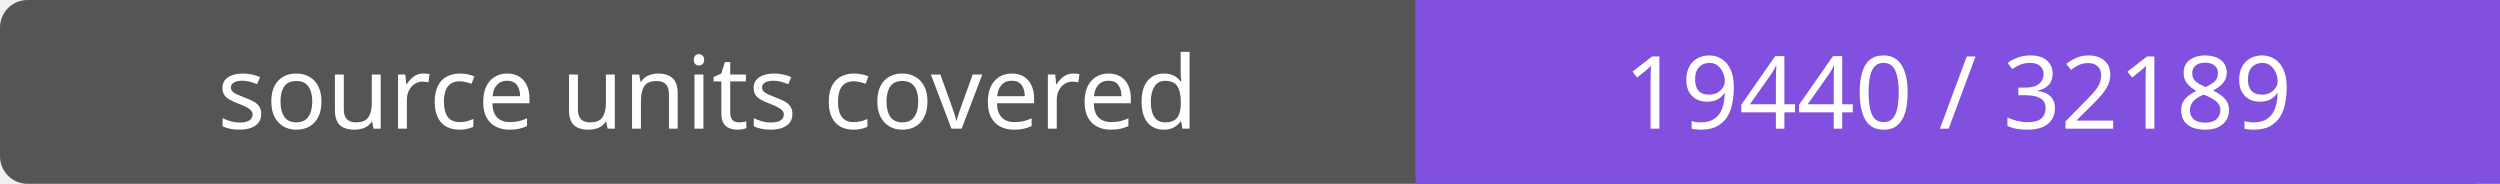
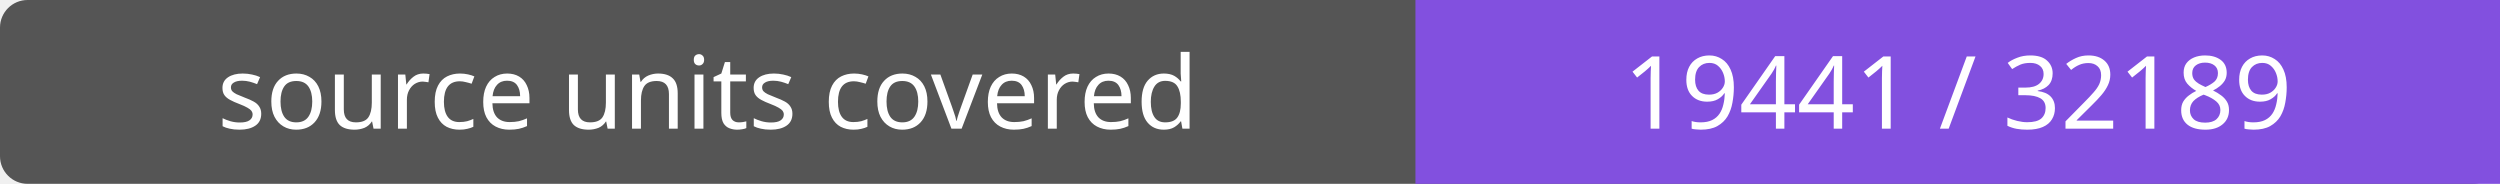
- <svg xmlns="http://www.w3.org/2000/svg" width="272" height="20" role="img" aria-label="source units covered: 19440 / 32189">
+ <svg xmlns="http://www.w3.org/2000/svg" width="272" height="20" role="img" aria-label="source units covered: 19441 / 32189">
  <rect width="272" height="20" rx="3" fill="#555" />
  <path fill="#8250df" d="M154 0h118v20H154z" />
  <g fill="#fff" text-anchor="middle" font-family="Verdana,sans-serif" font-size="11">
    <text x="77.0" y="14">source units covered</text>
-     <text x="213.0" y="14">19440 / 32189</text>
+     <text x="213.0" y="14">19441 / 32189</text>
  </g>
</svg>
